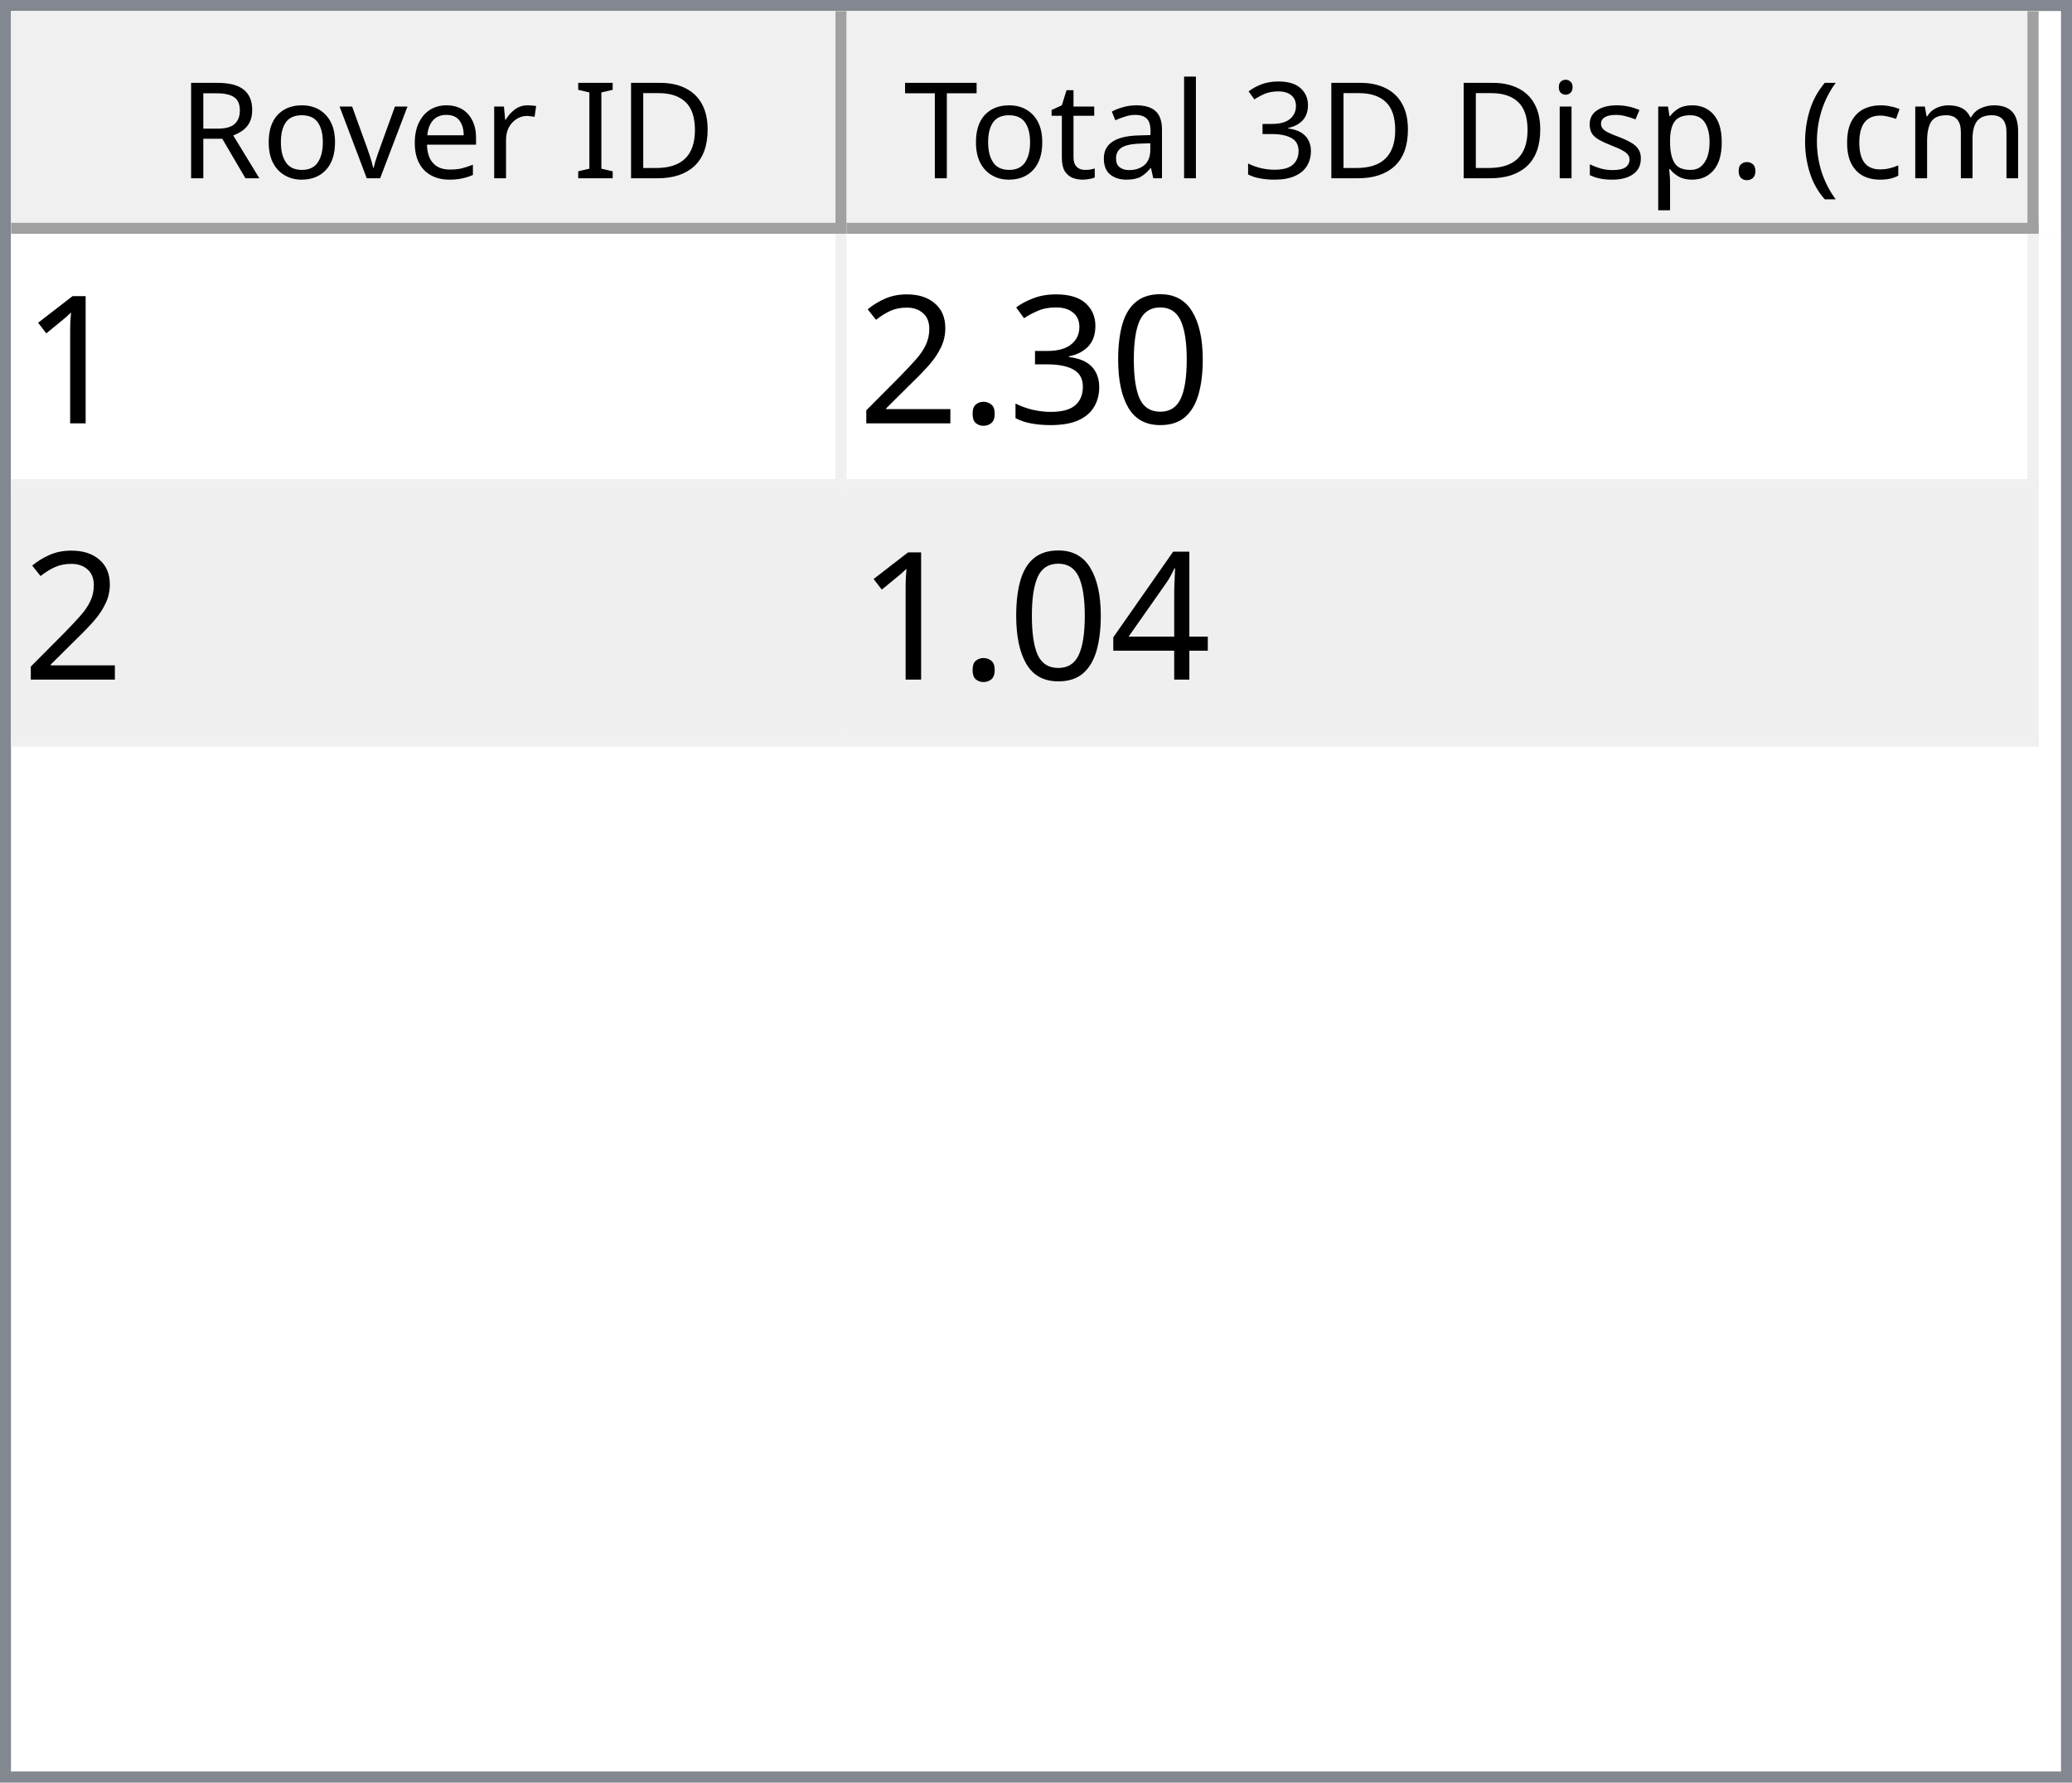
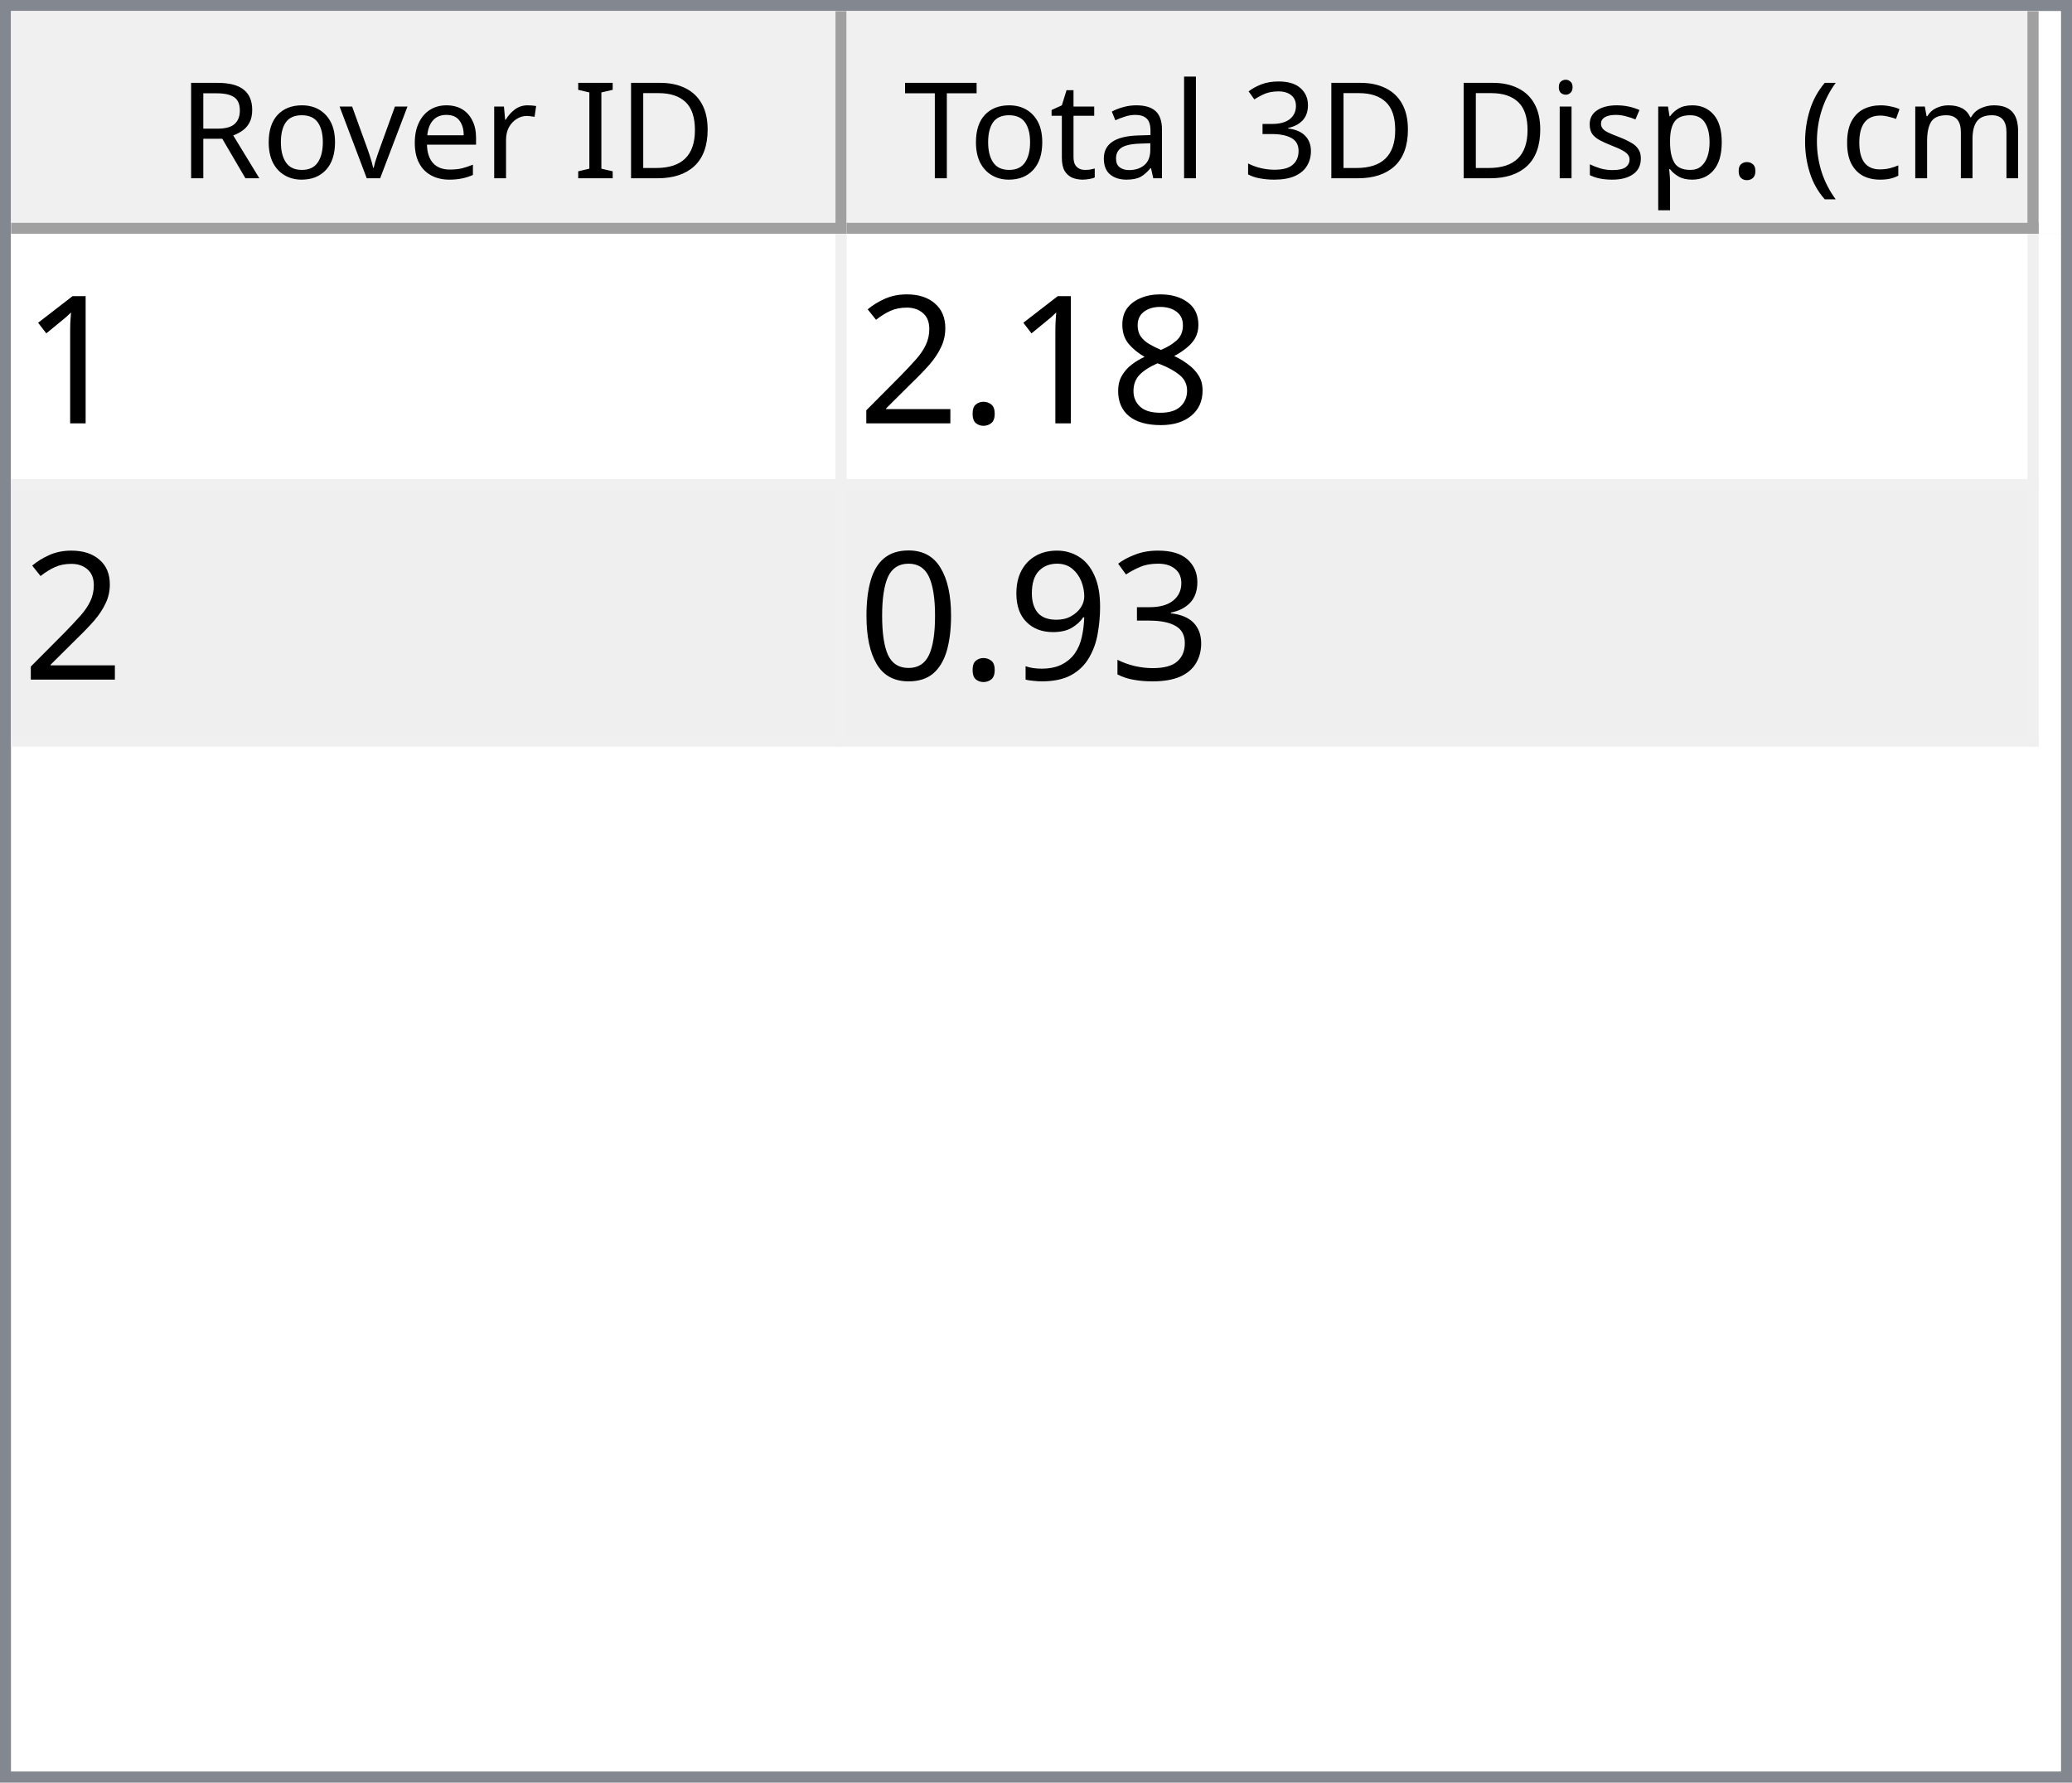
<svg xmlns="http://www.w3.org/2000/svg" style="fill-opacity:1; color-rendering:auto; color-interpolation:auto; text-rendering:auto; stroke:black; stroke-linecap:square; stroke-miterlimit:10; shape-rendering:auto; stroke-opacity:1; fill:black; stroke-dasharray:none; font-weight:normal; stroke-width:1; font-family:'Dialog'; font-style:normal; stroke-linejoin:miter; font-size:12px; stroke-dashoffset:0; image-rendering:auto;" width="186" height="160">
  <defs id="genericDefs" />
  <g>
    <defs id="defs1">
      <clipPath clipPathUnits="userSpaceOnUse" id="clipPath1">
        <path d="M0 0 L186 0 L186 160 L0 160 L0 0 Z" />
      </clipPath>
      <clipPath clipPathUnits="userSpaceOnUse" id="clipPath2">
        <path d="M0 0 L0 160 L186 160 L186 0 Z" />
      </clipPath>
      <clipPath clipPathUnits="userSpaceOnUse" id="clipPath3">
        <path d="M0 0 L0 20 L184 20 L184 0 Z" />
      </clipPath>
      <clipPath clipPathUnits="userSpaceOnUse" id="clipPath4">
        <path d="M0 0 L0 20 L75 20 L75 0 Z" />
      </clipPath>
      <clipPath clipPathUnits="userSpaceOnUse" id="clipPath5">
        <path d="M1 1 L1 19 L74 19 L74 1 Z" />
      </clipPath>
      <clipPath clipPathUnits="userSpaceOnUse" id="clipPath6">
        <path d="M0 0 L0 18 L73 18 L73 0 Z" />
      </clipPath>
      <clipPath clipPathUnits="userSpaceOnUse" id="clipPath7">
        <path d="M-0.5 -0.5 L-0.5 19.5 L74.5 19.5 L74.5 -0.5 Z" />
      </clipPath>
      <clipPath clipPathUnits="userSpaceOnUse" id="clipPath8">
        <path d="M0 0 L0 20 L107 20 L107 0 Z" />
      </clipPath>
      <clipPath clipPathUnits="userSpaceOnUse" id="clipPath9">
        <path d="M1 1 L1 19 L106 19 L106 1 Z" />
      </clipPath>
      <clipPath clipPathUnits="userSpaceOnUse" id="clipPath10">
        <path d="M0 0 L0 18 L105 18 L105 0 Z" />
      </clipPath>
      <clipPath clipPathUnits="userSpaceOnUse" id="clipPath11">
        <path d="M-0.5 -0.5 L-0.5 19.5 L106.5 19.5 L106.5 -0.5 Z" />
      </clipPath>
      <clipPath clipPathUnits="userSpaceOnUse" id="clipPath12">
        <path d="M0 0 L0 138 L184 138 L184 0 Z" />
      </clipPath>
      <clipPath clipPathUnits="userSpaceOnUse" id="clipPath13">
        <path d="M0 0 L0 46 L182 46 L182 0 Z" />
      </clipPath>
      <clipPath clipPathUnits="userSpaceOnUse" id="clipPath14">
        <path d="M-0.5 -0.5 L-0.5 45.5 L181.5 45.5 L181.5 -0.5 Z" />
      </clipPath>
      <clipPath clipPathUnits="userSpaceOnUse" id="clipPath15">
        <path d="M0 0 L0 22 L74 22 L74 0 Z" />
      </clipPath>
      <clipPath clipPathUnits="userSpaceOnUse" id="clipPath16">
        <path d="M0 0 L0 22 L106 22 L106 0 Z" />
      </clipPath>
      <font horiz-adv-x="64.551" id="font1">
        <font-face ascent="107.91" descent="25.098" units-per-em="100" style="font-style:normal; font-family:Segoe UI; font-weight:normal;" />
        <missing-glyph horiz-adv-x="64.551" d="M8.109 0 L8.109 68.266 L56.453 68.266 L56.453 0 L8.109 0 ZM15.328 7.234 L49.219 7.234 L49.219 61.031 L15.328 61.031 L15.328 7.234 Z" />
        <glyph unicode="D" horiz-adv-x="70.117" d="M9.188 0 L9.188 70.016 L28.516 70.016 Q65.531 70.016 65.531 35.891 Q65.531 19.672 55.25 9.836 Q44.969 0 27.734 0 L9.188 0 ZM17.391 62.594 L17.391 7.422 L27.828 7.422 Q41.609 7.422 49.273 14.797 Q56.938 22.172 56.938 35.688 Q56.938 62.594 28.328 62.594 L17.391 62.594 Z" />
        <glyph unicode="I" horiz-adv-x="26.611" d="M17.391 0 L9.188 0 L9.188 70.016 L17.391 70.016 L17.391 0 Z" />
        <glyph unicode=" " horiz-adv-x="27.393" d="" />
        <glyph unicode="r" horiz-adv-x="34.766" d="M34.188 41.891 Q32.078 43.5 28.125 43.5 Q23 43.5 19.555 38.672 Q16.109 33.844 16.109 25.484 L16.109 0 L8.109 0 L8.109 50 L16.109 50 L16.109 39.703 L16.312 39.703 Q18.016 44.969 21.531 47.922 Q25.047 50.875 29.391 50.875 Q32.516 50.875 34.188 50.203 L34.188 41.891 Z" />
        <glyph unicode="e" horiz-adv-x="52.295" d="M48.297 23 L12.984 23 Q13.188 14.656 17.484 10.109 Q21.781 5.562 29.297 5.562 Q37.75 5.562 44.828 11.141 L44.828 3.609 Q38.234 -1.172 27.391 -1.172 Q16.797 -1.172 10.742 5.641 Q4.688 12.453 4.688 24.812 Q4.688 36.469 11.305 43.82 Q17.922 51.172 27.734 51.172 Q37.547 51.172 42.922 44.828 Q48.297 38.484 48.297 27.203 L48.297 23 ZM40.094 29.781 Q40.047 36.719 36.75 40.578 Q33.453 44.438 27.594 44.438 Q21.922 44.438 17.969 40.383 Q14.016 36.328 13.094 29.781 L40.094 29.781 Z" />
        <glyph unicode="v" horiz-adv-x="47.9" d="M47.406 50 L27.484 0 L19.625 0 L0.688 50 L9.469 50 L22.172 13.672 Q23.578 9.672 23.922 6.688 L24.125 6.688 Q24.609 10.453 25.688 13.484 L38.969 50 L47.406 50 Z" />
        <glyph unicode="o" horiz-adv-x="58.594" d="M29 -1.172 Q17.922 -1.172 11.305 5.836 Q4.688 12.844 4.688 24.422 Q4.688 37.016 11.57 44.094 Q18.453 51.172 30.172 51.172 Q41.359 51.172 47.633 44.289 Q53.906 37.406 53.906 25.203 Q53.906 13.234 47.141 6.031 Q40.375 -1.172 29 -1.172 ZM29.594 44.438 Q21.875 44.438 17.383 39.188 Q12.891 33.938 12.891 24.703 Q12.891 15.828 17.43 10.695 Q21.969 5.562 29.594 5.562 Q37.359 5.562 41.531 10.594 Q45.703 15.625 45.703 24.906 Q45.703 34.281 41.531 39.359 Q37.359 44.438 29.594 44.438 Z" />
        <glyph unicode="R" horiz-adv-x="59.814" d="M59.375 0 L49.609 0 L37.891 19.625 Q36.281 22.359 34.766 24.289 Q33.25 26.219 31.664 27.438 Q30.078 28.656 28.25 29.219 Q26.422 29.781 24.125 29.781 L17.391 29.781 L17.391 0 L9.188 0 L9.188 70.016 L30.078 70.016 Q34.672 70.016 38.555 68.867 Q42.438 67.719 45.289 65.375 Q48.141 63.031 49.758 59.547 Q51.375 56.062 51.375 51.375 Q51.375 47.703 50.273 44.656 Q49.172 41.609 47.148 39.211 Q45.125 36.812 42.266 35.133 Q39.406 33.453 35.844 32.516 L35.844 32.328 Q37.594 31.547 38.891 30.547 Q40.188 29.547 41.359 28.18 Q42.531 26.812 43.68 25.078 Q44.828 23.344 46.234 21.047 L59.375 0 ZM17.391 62.594 L17.391 37.203 L28.516 37.203 Q31.594 37.203 34.203 38.133 Q36.812 39.062 38.719 40.797 Q40.625 42.531 41.703 45.047 Q42.781 47.562 42.781 50.688 Q42.781 56.297 39.141 59.445 Q35.5 62.594 28.609 62.594 L17.391 62.594 Z" />
        <glyph unicode=")" horiz-adv-x="30.176" d="M8.297 -15.922 L1.172 -15.922 Q16.406 2.344 16.406 26.812 Q16.406 51.469 1.078 70.016 L8.297 70.016 Q23.531 52.156 23.531 26.703 Q23.531 1.375 8.297 -15.922 Z" />
        <glyph unicode="m" horiz-adv-x="86.133" d="M79.109 0 L71.094 0 L71.094 28.719 Q71.094 37.016 68.531 40.727 Q65.969 44.438 59.906 44.438 Q54.781 44.438 51.195 39.75 Q47.609 35.062 47.609 28.516 L47.609 0 L39.594 0 L39.594 29.688 Q39.594 44.438 28.219 44.438 Q22.953 44.438 19.531 40.016 Q16.109 35.594 16.109 28.516 L16.109 0 L8.109 0 L8.109 50 L16.109 50 L16.109 42.094 L16.312 42.094 Q21.625 51.172 31.844 51.172 Q36.969 51.172 40.773 48.312 Q44.578 45.453 46 40.828 Q51.562 51.172 62.594 51.172 Q79.109 51.172 79.109 30.812 L79.109 0 Z" />
        <glyph unicode="c" horiz-adv-x="46.191" d="M42.188 2.297 Q36.422 -1.172 28.516 -1.172 Q17.828 -1.172 11.258 5.789 Q4.688 12.75 4.688 23.828 Q4.688 36.188 11.766 43.68 Q18.844 51.172 30.672 51.172 Q37.25 51.172 42.281 48.734 L42.281 40.531 Q36.719 44.438 30.375 44.438 Q22.703 44.438 17.797 38.945 Q12.891 33.453 12.891 24.516 Q12.891 15.719 17.508 10.641 Q22.125 5.562 29.891 5.562 Q36.422 5.562 42.188 9.906 L42.188 2.297 Z" />
        <glyph unicode="(" horiz-adv-x="30.176" d="M29.109 -15.922 L21.969 -15.922 Q6.844 1.375 6.844 26.703 Q6.844 52.156 21.969 70.016 L29.203 70.016 Q13.875 51.469 13.875 26.812 Q13.875 2.344 29.109 -15.922 Z" />
        <glyph unicode="." horiz-adv-x="21.68" d="M10.891 -1.078 Q8.641 -1.078 7.055 0.539 Q5.469 2.156 5.469 4.391 Q5.469 6.641 7.055 8.273 Q8.641 9.906 10.891 9.906 Q13.188 9.906 14.797 8.273 Q16.406 6.641 16.406 4.391 Q16.406 2.156 14.797 0.539 Q13.188 -1.078 10.891 -1.078 Z" />
        <glyph unicode="p" horiz-adv-x="58.789" d="M16.312 7.234 L16.109 7.234 L16.109 -23 L8.109 -23 L8.109 50 L16.109 50 L16.109 41.219 L16.312 41.219 Q22.219 51.172 33.594 51.172 Q43.266 51.172 48.688 44.461 Q54.109 37.75 54.109 26.469 Q54.109 13.922 48 6.375 Q41.891 -1.172 31.297 -1.172 Q21.578 -1.172 16.312 7.234 ZM16.109 27.391 L16.109 20.406 Q16.109 14.203 20.141 9.883 Q24.172 5.562 30.375 5.562 Q37.641 5.562 41.773 11.133 Q45.906 16.703 45.906 26.609 Q45.906 34.969 42.047 39.703 Q38.188 44.438 31.594 44.438 Q24.609 44.438 20.359 39.578 Q16.109 34.719 16.109 27.391 Z" />
        <glyph unicode="s" horiz-adv-x="42.432" d="M5.078 1.812 L5.078 10.406 Q11.625 5.562 19.484 5.562 Q30.031 5.562 30.031 12.594 Q30.031 14.594 29.125 15.992 Q28.219 17.391 26.68 18.461 Q25.141 19.531 23.07 20.383 Q21 21.234 18.609 22.172 Q15.281 23.484 12.766 24.828 Q10.25 26.172 8.57 27.859 Q6.891 29.547 6.031 31.695 Q5.172 33.844 5.172 36.719 Q5.172 40.234 6.789 42.945 Q8.406 45.656 11.086 47.484 Q13.766 49.312 17.211 50.242 Q20.656 51.172 24.312 51.172 Q30.812 51.172 35.938 48.922 L35.938 40.828 Q30.422 44.438 23.25 44.438 Q21 44.438 19.195 43.922 Q17.391 43.406 16.094 42.477 Q14.797 41.547 14.086 40.258 Q13.375 38.969 13.375 37.406 Q13.375 35.453 14.086 34.133 Q14.797 32.812 16.164 31.789 Q17.531 30.766 19.484 29.938 Q21.438 29.109 23.922 28.125 Q27.25 26.859 29.883 25.516 Q32.516 24.172 34.375 22.484 Q36.234 20.797 37.234 18.602 Q38.234 16.406 38.234 13.375 Q38.234 9.672 36.602 6.938 Q34.969 4.203 32.234 2.398 Q29.5 0.594 25.93 -0.289 Q22.359 -1.172 18.453 -1.172 Q10.75 -1.172 5.078 1.812 Z" />
        <glyph unicode="i" horiz-adv-x="24.219" d="M12.203 62.703 Q10.062 62.703 8.547 64.164 Q7.031 65.625 7.031 67.875 Q7.031 70.125 8.547 71.609 Q10.062 73.094 12.203 73.094 Q14.406 73.094 15.945 71.609 Q17.484 70.125 17.484 67.875 Q17.484 65.719 15.945 64.211 Q14.406 62.703 12.203 62.703 ZM16.109 0 L8.109 0 L8.109 50 L16.109 50 L16.109 0 Z" />
        <glyph unicode="3" horiz-adv-x="53.906" d="M46.531 19.828 Q46.531 15.094 44.75 11.211 Q42.969 7.328 39.719 4.57 Q36.469 1.812 31.93 0.297 Q27.391 -1.219 21.922 -1.219 Q11.922 -1.219 6 2.594 L6 11.188 Q13.094 5.609 22.219 5.609 Q25.875 5.609 28.828 6.539 Q31.781 7.469 33.906 9.227 Q36.031 10.984 37.18 13.477 Q38.328 15.969 38.328 19.094 Q38.328 32.812 18.797 32.812 L12.984 32.812 L12.984 39.594 L18.5 39.594 Q35.797 39.594 35.797 52.484 Q35.797 64.406 22.609 64.406 Q15.188 64.406 8.688 59.422 L8.688 67.188 Q15.375 71.188 24.609 71.188 Q29 71.188 32.57 69.969 Q36.141 68.75 38.68 66.555 Q41.219 64.359 42.609 61.281 Q44 58.203 44 54.5 Q44 40.672 30.031 36.719 L30.031 36.531 Q33.594 36.141 36.625 34.797 Q39.656 33.453 41.852 31.305 Q44.047 29.156 45.289 26.25 Q46.531 23.344 46.531 19.828 Z" />
        <glyph unicode="l" horiz-adv-x="24.219" d="M16.109 0 L8.109 0 L8.109 74.031 L16.109 74.031 L16.109 0 Z" />
        <glyph unicode="a" horiz-adv-x="50.879" d="M43.891 0 L35.891 0 L35.891 7.812 L35.688 7.812 Q30.469 -1.172 20.312 -1.172 Q12.844 -1.172 8.617 2.781 Q4.391 6.734 4.391 13.281 Q4.391 27.297 20.906 29.594 L35.891 31.688 Q35.891 44.438 25.594 44.438 Q16.547 44.438 9.281 38.281 L9.281 46.484 Q16.656 51.172 26.266 51.172 Q43.891 51.172 43.891 32.516 L43.891 0 ZM35.891 25.297 L23.828 23.641 Q18.266 22.859 15.43 20.875 Q12.594 18.891 12.594 13.875 Q12.594 10.203 15.211 7.883 Q17.828 5.562 22.172 5.562 Q28.125 5.562 32.008 9.742 Q35.891 13.922 35.891 20.312 L35.891 25.297 Z" />
        <glyph unicode="t" horiz-adv-x="33.887" d="M31.297 0.484 Q28.469 -1.078 23.828 -1.078 Q10.688 -1.078 10.688 13.578 L10.688 43.172 L2.094 43.172 L2.094 50 L10.688 50 L10.688 62.203 L18.703 64.797 L18.703 50 L31.297 50 L31.297 43.172 L18.703 43.172 L18.703 14.984 Q18.703 9.969 20.414 7.82 Q22.125 5.672 26.078 5.672 Q29.109 5.672 31.297 7.328 L31.297 0.484 Z" />
        <glyph unicode="T" horiz-adv-x="52.393" d="M50.594 62.594 L30.375 62.594 L30.375 0 L22.172 0 L22.172 62.594 L2 62.594 L2 70.016 L50.594 70.016 L50.594 62.594 Z" />
      </font>
      <font horiz-adv-x="75.0" id="font2">
        <font-face ascent="100.537" descent="21.973" units-per-em="100" style="font-style:normal; font-family:sans-serif; font-weight:normal;" />
        <missing-glyph horiz-adv-x="75.0" d="M12.5 0 L12.5 62.5 L62.5 62.5 L62.5 0 L12.5 0 ZM14.062 1.562 L60.938 1.562 L60.938 60.938 L14.062 60.938 L14.062 1.562 Z" />
        <glyph unicode="1" horiz-adv-x="55.615" d="M37.25 0 L28.469 0 L28.469 56 Q25.297 52.984 20.141 49.953 Q14.984 46.922 10.891 45.406 L10.891 53.906 Q18.266 57.375 23.781 62.305 Q29.297 67.234 31.594 71.875 L37.25 71.875 L37.25 0 Z" />
-         <glyph unicode="0" horiz-adv-x="55.615" d="M4.156 35.297 Q4.156 48 6.766 55.742 Q9.375 63.484 14.523 67.68 Q19.672 71.875 27.484 71.875 Q33.25 71.875 37.594 69.555 Q41.938 67.234 44.773 62.867 Q47.609 58.5 49.219 52.227 Q50.828 45.953 50.828 35.297 Q50.828 22.703 48.242 14.969 Q45.656 7.234 40.508 3.008 Q35.359 -1.219 27.484 -1.219 Q17.141 -1.219 11.234 6.203 Q4.156 15.141 4.156 35.297 ZM13.188 35.297 Q13.188 17.672 17.312 11.836 Q21.438 6 27.484 6 Q33.547 6 37.672 11.859 Q41.797 17.719 41.797 35.297 Q41.797 52.984 37.672 58.789 Q33.547 64.594 27.391 64.594 Q21.344 64.594 17.719 59.469 Q13.188 52.938 13.188 35.297 Z" />
-         <glyph unicode="3" horiz-adv-x="55.615" d="M4.203 18.891 L12.984 20.062 Q14.5 12.594 18.141 9.297 Q21.781 6 27 6 Q33.203 6 37.477 10.297 Q41.75 14.594 41.75 20.953 Q41.75 27 37.797 30.93 Q33.844 34.859 27.734 34.859 Q25.25 34.859 21.531 33.891 L22.516 41.609 Q23.391 41.5 23.922 41.5 Q29.547 41.5 34.039 44.43 Q38.531 47.359 38.531 53.469 Q38.531 58.297 35.258 61.477 Q31.984 64.656 26.812 64.656 Q21.688 64.656 18.266 61.43 Q14.844 58.203 13.875 51.766 L5.078 53.328 Q6.688 62.156 12.398 67.016 Q18.109 71.875 26.609 71.875 Q32.469 71.875 37.398 69.359 Q42.328 66.844 44.945 62.5 Q47.562 58.156 47.562 53.266 Q47.562 48.641 45.07 44.828 Q42.578 41.016 37.703 38.766 Q44.047 37.312 47.562 32.695 Q51.078 28.078 51.078 21.141 Q51.078 11.766 44.242 5.25 Q37.406 -1.266 26.953 -1.266 Q17.531 -1.266 11.305 4.352 Q5.078 9.969 4.203 18.891 Z" />
+         <glyph unicode="8" horiz-adv-x="55.615" d="M17.672 38.812 Q12.203 40.828 9.57 44.539 Q6.938 48.25 6.938 53.422 Q6.938 61.234 12.555 66.555 Q18.172 71.875 27.484 71.875 Q36.859 71.875 42.578 66.43 Q48.297 60.984 48.297 53.172 Q48.297 48.188 45.68 44.508 Q43.062 40.828 37.75 38.812 Q44.344 36.672 47.781 31.883 Q51.219 27.094 51.219 20.453 Q51.219 11.281 44.727 5.031 Q38.234 -1.219 27.641 -1.219 Q17.047 -1.219 10.547 5.055 Q4.047 11.328 4.047 20.703 Q4.047 27.688 7.594 32.398 Q11.141 37.109 17.672 38.812 ZM15.922 53.719 Q15.922 48.641 19.195 45.414 Q22.469 42.188 27.688 42.188 Q32.766 42.188 36.016 45.383 Q39.266 48.578 39.266 53.219 Q39.266 58.062 35.914 61.359 Q32.562 64.656 27.594 64.656 Q22.562 64.656 19.242 61.43 Q15.922 58.203 15.922 53.719 ZM13.094 20.656 Q13.094 16.891 14.875 13.375 Q16.656 9.859 20.172 7.93 Q23.688 6 27.734 6 Q34.031 6 38.133 10.055 Q42.234 14.109 42.234 20.359 Q42.234 26.703 38.016 30.859 Q33.797 35.016 27.438 35.016 Q21.234 35.016 17.164 30.914 Q13.094 26.812 13.094 20.656 Z" />
        <glyph unicode="." horiz-adv-x="27.783" d="M9.078 0 L9.078 10.016 L19.094 10.016 L19.094 0 L9.078 0 Z" />
        <glyph unicode="2" horiz-adv-x="55.615" d="M50.344 8.453 L50.344 0 L3.031 0 Q2.938 3.172 4.047 6.109 Q5.859 10.938 9.836 15.625 Q13.812 20.312 21.344 26.469 Q33.016 36.031 37.117 41.625 Q41.219 47.219 41.219 52.203 Q41.219 57.422 37.477 61.008 Q33.734 64.594 27.734 64.594 Q21.391 64.594 17.578 60.789 Q13.766 56.984 13.719 50.25 L4.688 51.172 Q5.609 61.281 11.664 66.578 Q17.719 71.875 27.938 71.875 Q38.234 71.875 44.242 66.164 Q50.25 60.453 50.25 52 Q50.25 47.703 48.492 43.555 Q46.734 39.406 42.656 34.812 Q38.578 30.219 29.109 22.219 Q21.188 15.578 18.945 13.211 Q16.703 10.844 15.234 8.453 L50.344 8.453 Z" />
-         <glyph unicode="4" horiz-adv-x="55.615" d="M32.328 0 L32.328 17.141 L1.266 17.141 L1.266 25.203 L33.938 71.578 L41.109 71.578 L41.109 25.203 L50.781 25.203 L50.781 17.141 L41.109 17.141 L41.109 0 L32.328 0 ZM32.328 25.203 L32.328 57.469 L9.906 25.203 L32.328 25.203 Z" />
+         <glyph unicode="3" horiz-adv-x="55.615" d="M4.203 18.891 L12.984 20.062 Q14.5 12.594 18.141 9.297 Q21.781 6 27 6 Q33.203 6 37.477 10.297 Q41.75 14.594 41.75 20.953 Q41.75 27 37.797 30.93 Q33.844 34.859 27.734 34.859 Q25.25 34.859 21.531 33.891 L22.516 41.609 Q23.391 41.5 23.922 41.5 Q29.547 41.5 34.039 44.43 Q38.531 47.359 38.531 53.469 Q38.531 58.297 35.258 61.477 Q31.984 64.656 26.812 64.656 Q21.688 64.656 18.266 61.43 Q14.844 58.203 13.875 51.766 L5.078 53.328 Q6.688 62.156 12.398 67.016 Q18.109 71.875 26.609 71.875 Q32.469 71.875 37.398 69.359 Q42.328 66.844 44.945 62.5 Q47.562 58.156 47.562 53.266 Q47.562 48.641 45.07 44.828 Q42.578 41.016 37.703 38.766 Q44.047 37.312 47.562 32.695 Q51.078 28.078 51.078 21.141 Q51.078 11.766 44.242 5.25 Q37.406 -1.266 26.953 -1.266 Q17.531 -1.266 11.305 4.352 Q5.078 9.969 4.203 18.891 Z" />
+         <glyph unicode="9" horiz-adv-x="55.615" d="M5.469 16.547 L13.922 17.328 Q14.984 11.375 18.016 8.688 Q21.047 6 25.781 6 Q29.828 6 32.883 7.859 Q35.938 9.719 37.891 12.82 Q39.844 15.922 41.164 21.195 Q42.484 26.469 42.484 31.938 Q42.484 32.516 42.438 33.688 Q39.797 29.5 35.234 26.883 Q30.672 24.266 25.344 24.266 Q16.453 24.266 10.305 30.711 Q4.156 37.156 4.156 47.703 Q4.156 58.594 10.578 65.234 Q17 71.875 26.656 71.875 Q33.641 71.875 39.43 68.117 Q45.219 64.359 48.219 57.398 Q51.219 50.438 51.219 37.25 Q51.219 23.531 48.242 15.406 Q45.266 7.281 39.383 3.031 Q33.5 -1.219 25.594 -1.219 Q17.188 -1.219 11.867 3.445 Q6.547 8.109 5.469 16.547 ZM41.453 48.141 Q41.453 55.719 37.43 60.156 Q33.406 64.594 27.734 64.594 Q21.875 64.594 17.531 59.812 Q13.188 55.031 13.188 47.406 Q13.188 40.578 17.312 36.305 Q21.438 32.031 27.484 32.031 Q33.594 32.031 37.523 36.305 Q41.453 40.578 41.453 48.141 Z" />
+         <glyph unicode="0" horiz-adv-x="55.615" d="M4.156 35.297 Q4.156 48 6.766 55.742 Q9.375 63.484 14.523 67.68 Q19.672 71.875 27.484 71.875 Q33.25 71.875 37.594 69.555 Q41.938 67.234 44.773 62.867 Q47.609 58.5 49.219 52.227 Q50.828 45.953 50.828 35.297 Q50.828 22.703 48.242 14.969 Q45.656 7.234 40.508 3.008 Q35.359 -1.219 27.484 -1.219 Q17.141 -1.219 11.234 6.203 Q4.156 15.141 4.156 35.297 ZM13.188 35.297 Q13.188 17.672 17.312 11.836 Q21.438 6 27.484 6 Q33.547 6 37.672 11.859 Q41.797 17.719 41.797 35.297 Q41.797 52.984 37.672 58.789 Q33.547 64.594 27.391 64.594 Q21.344 64.594 17.719 59.469 Q13.188 52.938 13.188 35.297 Z" />
      </font>
    </defs>
    <g style="fill:white; stroke:white;">
      <rect x="0" y="0" width="186" style="clip-path:url(#clipPath1); stroke:none;" height="160" />
    </g>
    <g style="fill:white; text-rendering:optimizeSpeed; color-rendering:optimizeSpeed; image-rendering:optimizeSpeed; shape-rendering:crispEdges; stroke:white; color-interpolation:sRGB;">
      <rect x="0" width="186" height="160" y="0" style="stroke:none;" />
      <path style="stroke:none;" d="M0 160 L186 160 L186 0 L0 0 Z" />
    </g>
    <g style="fill:rgb(240,240,240); font-family:'Segoe UI'; stroke:rgb(240,240,240);">
      <rect x="0" y="0" width="186" style="clip-path:url(#clipPath2); stroke:none;" height="160" />
    </g>
    <g style="fill:rgb(130,135,144); font-family:'Segoe UI'; stroke:rgb(130,135,144);">
      <path d="M0 0 L186 0 L186 160 L0 160 L0 0 ZM1 1 L185 1 L185 159 L1 159 L1 1 Z" style="fill-rule:evenodd; clip-path:url(#clipPath2); stroke:none;" />
    </g>
    <g style="fill:white; font-family:'Segoe UI'; stroke:white;" transform="translate(1,1)">
      <rect x="0" y="0" width="184" style="clip-path:url(#clipPath3); stroke:none;" height="20" />
    </g>
    <g style="fill:rgb(240,240,240); font-family:'Segoe UI'; stroke:rgb(240,240,240);" transform="translate(1,1)">
      <rect x="0" y="0" width="75" style="clip-path:url(#clipPath4); stroke:none;" height="20" />
    </g>
    <g style="font-family:'Segoe UI';" transform="translate(2,2)">
      <text x="14" xml:space="preserve" y="14" style="clip-path:url(#clipPath6); stroke:none;">Rover ID</text>
    </g>
    <g style="fill:rgb(160,160,160); font-family:'Segoe UI'; stroke:rgb(160,160,160); stroke-linejoin:bevel;" transform="translate(1.5,1.5)">
      <line x1="74" x2="74" y1="0" style="fill:none; clip-path:url(#clipPath7);" y2="19" />
    </g>
    <g style="fill:rgb(160,160,160); font-family:'Segoe UI'; stroke:rgb(160,160,160); stroke-linejoin:bevel;" transform="matrix(1,0,0,1,1,1) translate(0.5,0.5)">
      <line x1="0" x2="74" y1="19" style="fill:none; clip-path:url(#clipPath7);" y2="19" />
    </g>
    <g style="fill:rgb(240,240,240); font-family:'Segoe UI'; stroke:rgb(240,240,240);" transform="translate(76,1)">
      <rect x="0" y="0" width="107" style="clip-path:url(#clipPath8); stroke:none;" height="20" />
    </g>
    <g style="font-family:'Segoe UI';" transform="translate(77,2)">
      <text x="1" xml:space="preserve" y="14" style="clip-path:url(#clipPath10); stroke:none;"> Total 3D Disp. (cm)</text>
    </g>
    <g style="fill:rgb(160,160,160); font-family:'Segoe UI'; stroke:rgb(160,160,160); stroke-linejoin:bevel;" transform="translate(76.5,1.5)">
      <line x1="106" x2="106" y1="0" style="fill:none; clip-path:url(#clipPath11);" y2="19" />
    </g>
    <g style="fill:rgb(160,160,160); font-family:'Segoe UI'; stroke:rgb(160,160,160); stroke-linejoin:bevel;" transform="matrix(1,0,0,1,76,1) translate(0.5,0.5)">
      <line x1="0" x2="106" y1="19" style="fill:none; clip-path:url(#clipPath11);" y2="19" />
    </g>
    <g style="fill:white; font-family:'Segoe UI'; stroke:white;" transform="translate(1,21)">
      <rect x="0" y="0" width="184" style="clip-path:url(#clipPath12); stroke:none;" height="138" />
    </g>
    <g style="fill:rgb(240,240,240); font-size:16px; font-family:sans-serif; stroke:rgb(240,240,240);" transform="translate(1,21)">
      <rect x="0" y="0" width="182" style="clip-path:url(#clipPath13); stroke:none;" height="46" />
      <line transform="translate(0.5,0.5)" x1="0" x2="181" y1="22" style="clip-path:url(#clipPath14); fill:none; stroke-linejoin:bevel;" y2="22" />
    </g>
    <g transform="matrix(1,0,0,1,1,21) translate(0.5,0.5)" style="fill:rgb(240,240,240); font-size:16px; font-family:sans-serif; stroke:rgb(240,240,240); stroke-linejoin:bevel;">
      <line x1="0" x2="181" y1="45" style="fill:none; clip-path:url(#clipPath14);" y2="45" />
    </g>
    <g transform="matrix(1,0,0,1,1,21) translate(0.5,0.5)" style="fill:rgb(240,240,240); font-size:16px; font-family:sans-serif; stroke:rgb(240,240,240); stroke-linejoin:bevel;">
      <line x1="74" x2="74" y1="0" style="fill:none; clip-path:url(#clipPath14);" y2="45" />
    </g>
    <g transform="matrix(1,0,0,1,1,21) translate(0.5,0.5)" style="fill:rgb(240,240,240); font-size:16px; font-family:sans-serif; stroke:rgb(240,240,240); stroke-linejoin:bevel;">
      <line x1="181" x2="181" y1="0" style="fill:none; clip-path:url(#clipPath14);" y2="45" />
    </g>
    <g style="fill:white; font-size:16px; font-family:sans-serif; stroke:white;" transform="matrix(1,0,0,1,1,21)">
      <rect x="0" y="0" width="74" style="clip-path:url(#clipPath15); stroke:none;" height="22" />
      <text x="1" y="17" style="fill:black; clip-path:url(#clipPath15); stroke:none;" xml:space="preserve">1</text>
    </g>
    <g style="fill:white; font-size:16px; font-family:sans-serif; stroke:white;" transform="matrix(1,0,0,1,1,21) translate(75,0)">
      <rect x="0" y="0" width="106" style="clip-path:url(#clipPath16); stroke:none;" height="22" />
-       <text x="1" y="17" style="fill:black; clip-path:url(#clipPath16); stroke:none;" xml:space="preserve">2.30</text>
+       <text x="1" y="17" style="fill:black; clip-path:url(#clipPath16); stroke:none;" xml:space="preserve">2.18</text>
    </g>
    <g style="fill:rgb(239,239,239); font-size:16px; font-family:sans-serif; stroke:rgb(239,239,239);" transform="matrix(1,0,0,1,1,21) translate(0,23)">
      <rect x="0" y="0" width="74" style="clip-path:url(#clipPath15); stroke:none;" height="22" />
      <text x="1" y="17" style="fill:black; clip-path:url(#clipPath15); stroke:none;" xml:space="preserve">2</text>
    </g>
    <g style="fill:rgb(239,239,239); font-size:16px; font-family:sans-serif; stroke:rgb(239,239,239);" transform="matrix(1,0,0,1,1,21) translate(75,23)">
      <rect x="0" y="0" width="106" style="clip-path:url(#clipPath16); stroke:none;" height="22" />
-       <text x="1" y="17" style="fill:black; clip-path:url(#clipPath16); stroke:none;" xml:space="preserve">1.04</text>
+       <text x="1" y="17" style="fill:black; clip-path:url(#clipPath16); stroke:none;" xml:space="preserve">0.93</text>
    </g>
  </g>
</svg>
